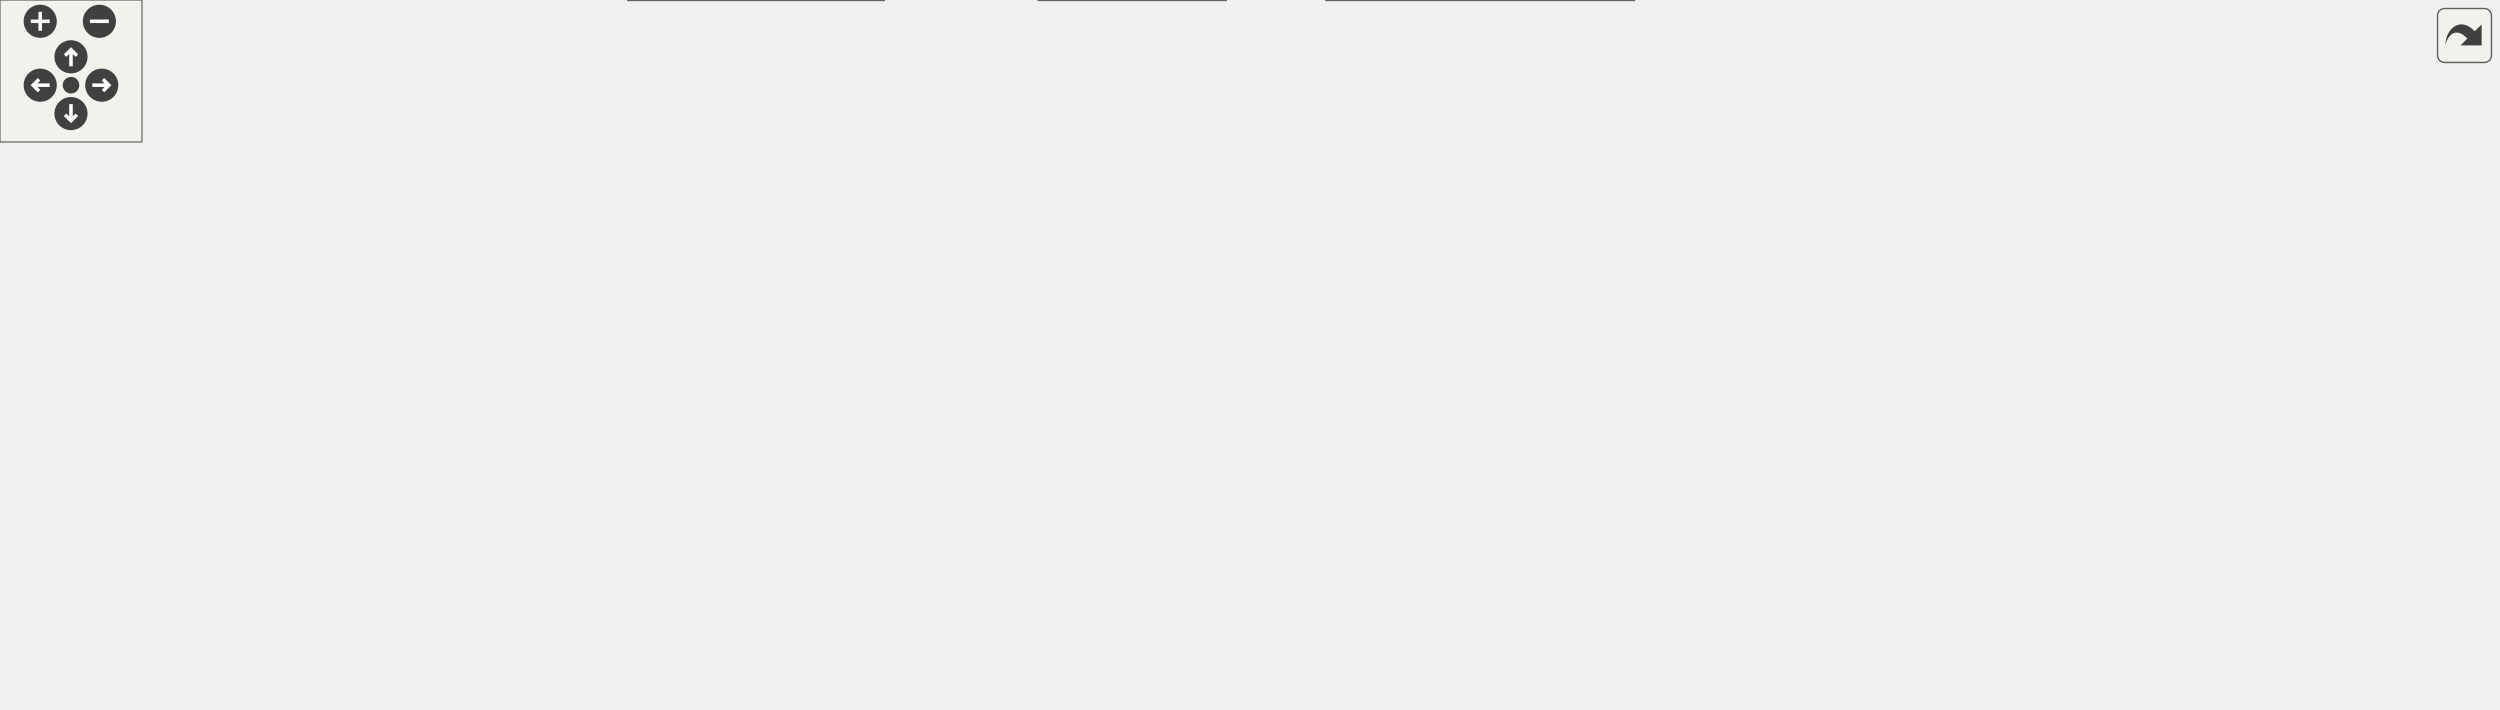
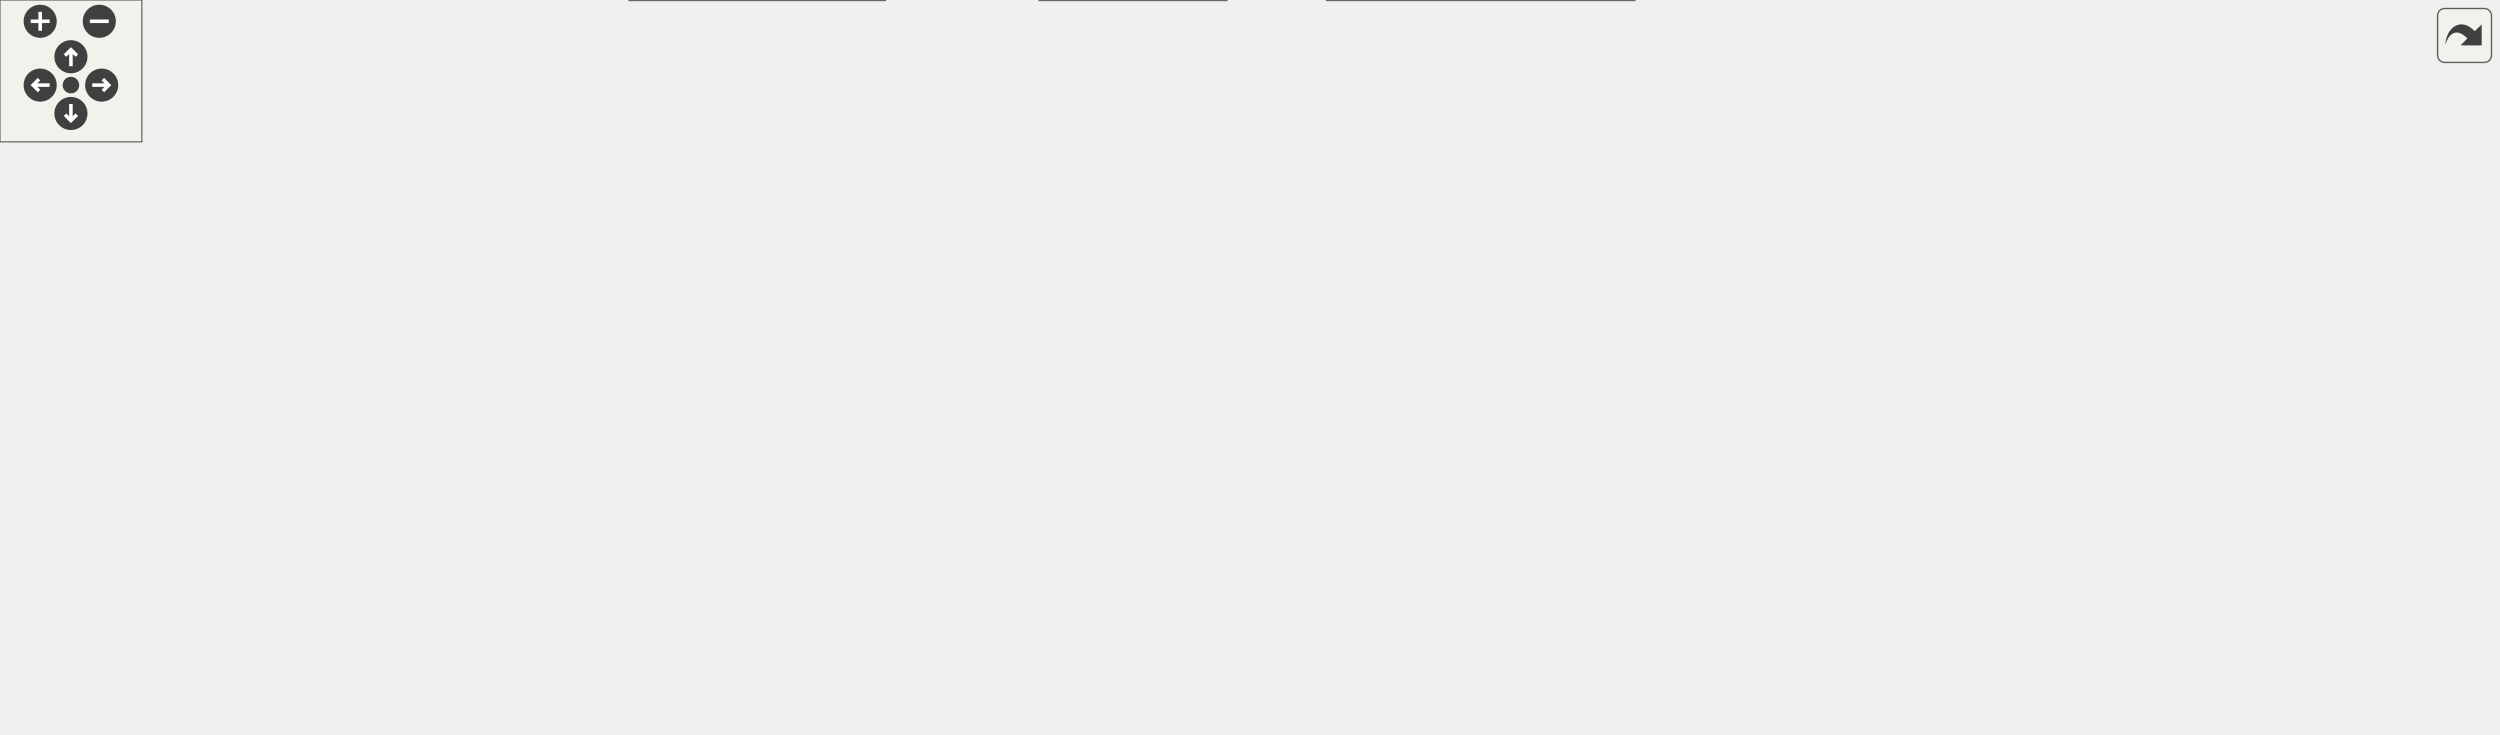
<svg xmlns="http://www.w3.org/2000/svg" xmlns:xlink="http://www.w3.org/1999/xlink" id="main" version="1.1" xml:space="preserve">
  <style type="text/css">
.edge:hover path { stroke: red; }
.edge:hover polygon { stroke: red; fill: red; }
</style>
  <defs>
    <circle id="rim" cx="0" cy="0" r="7" />
    <circle id="rim2" cx="0" cy="0" r="3.5" />
    <g id="zoomPlus">
      <use xlink:href="#rim" fill="#404040">
        <set attributeName="fill" to="#808080" begin="zoomplus.mouseover" end="zoomplus.mouseout" />
      </use>
      <path d="M-4,0h8M0,-4v8" fill="none" stroke="white" stroke-width="1.5" pointer-events="none" />
    </g>
    <g id="zoomMin">
      <use xlink:href="#rim" fill="#404040">
        <set attributeName="fill" to="#808080" begin="zoomminus.mouseover" end="zoomminus.mouseout" />
      </use>
      <path d="M-4,0h8" fill="none" stroke="white" stroke-width="1.5" pointer-events="none" />
    </g>
    <g id="dirArrow">
      <path fill="none" stroke="white" stroke-width="1.5" d="M0,-3.0v7 M-2.5,-0.5L0,-3.0L2.5,-0.5" />
    </g>
    <g id="resetDef">
      <use xlink:href="#rim2" fill="#404040">
        <set attributeName="fill" to="#808080" begin="reset.mouseover" end="reset.mouseout" />
      </use>
    </g>
  </defs>
  <svg id="graph" class="graph">
    <g id="viewport">
      <g id="node1" class="node">
        <g id="a_node1">
          <a xlink:title="This file defines the class Worksheet.">
-             <polygon fill="#999999" stroke="#666666" points="337.98,-239 242.98,-239 242.98,-220 337.98,-220 337.98,-239" />
-             <text text-anchor="middle" x="290.48" y="-227" font-family="Helvetica,sans-Serif" font-size="10.00">src/Worksheet.h</text>
+             <polygon fill="#999999" stroke="#666666" points="357.75,-250 262.75,-250 262.75,-231 357.75,-231 357.75,-250" />
+             <text text-anchor="middle" x="310.25" y="-238" font-family="Helvetica,sans-Serif" font-size="10.00">src/Worksheet.h</text>
          </a>
        </g>
      </g>
      <g id="node2" class="node">
        <g id="a_node2">
          <a xlink:href="Worksheet_8cpp.html" target="_top" xlink:title="This file defines the class Worksheet.">
-             <polygon fill="white" stroke="#666666" points="497.48,-74 391.48,-74 391.48,-55 497.48,-55 497.48,-74" />
-             <text text-anchor="middle" x="444.48" y="-62" font-family="Helvetica,sans-Serif" font-size="10.00">src/Worksheet.cpp</text>
+             <polygon fill="white" stroke="#666666" points="498.25,-74 392.25,-74 392.25,-55 498.25,-55 498.25,-74" />
+             <text text-anchor="middle" x="445.25" y="-62" font-family="Helvetica,sans-Serif" font-size="10.00">src/Worksheet.cpp</text>
          </a>
        </g>
      </g>
      <g id="edge1" class="edge">
-         <path fill="none" stroke="#63b8ff" d="M300.34,-211.07C314.8,-186.52 343.64,-141.29 376.48,-110 392.11,-95.11 413.34,-82.12 427.9,-74.08" />
-         <polygon fill="#63b8ff" stroke="#63b8ff" points="297.18,-209.53 295.21,-219.94 303.24,-213.04 297.18,-209.53" />
+         <path fill="none" stroke="#63b8ff" d="M316.35,-221.06C325.95,-194.2 346.68,-143.85 377.25,-110 391.33,-94.4 412.06,-81.88 426.92,-74.15" />
+         <polygon fill="#63b8ff" stroke="#63b8ff" points="312.97,-220.12 313.02,-230.71 319.59,-222.4 312.97,-220.12" />
      </g>
      <g id="node3" class="node">
        <g id="a_node3">
          <a xlink:href="Cell_8cpp.html" target="_top" xlink:title="Core layout and rendering logic for worksheet cells.">
-             <polygon fill="white" stroke="#666666" points="116.48,-184 18.48,-184 18.48,-165 116.48,-165 116.48,-184" />
-             <text text-anchor="middle" x="67.48" y="-172" font-family="Helvetica,sans-Serif" font-size="10.00">src/cells/Cell.cpp</text>
+             <polygon fill="white" stroke="#666666" points="117.25,-189.5 19.25,-189.5 19.25,-170.5 117.25,-170.5 117.25,-189.5" />
+             <text text-anchor="middle" x="68.25" y="-177.5" font-family="Helvetica,sans-Serif" font-size="10.00">src/cells/Cell.cpp</text>
          </a>
        </g>
      </g>
      <g id="edge2" class="edge">
-         <path fill="none" stroke="#63b8ff" d="M244.73,-217.63C202.96,-207.7 142.03,-193.22 103.59,-184.08" />
-         <polygon fill="#63b8ff" stroke="#63b8ff" points="244.11,-221.08 254.65,-219.98 245.73,-214.27 244.11,-221.08" />
+         <path fill="none" stroke="#63b8ff" d="M265.19,-228.61C218.42,-217.3 146.24,-199.85 103.48,-189.52" />
+         <polygon fill="#63b8ff" stroke="#63b8ff" points="264.52,-232.05 275.06,-230.99 266.16,-225.24 264.52,-232.05" />
      </g>
      <g id="node4" class="node">
        <g id="a_node4">
          <a xlink:href="GroupCell_8cpp.html" target="_top" xlink:title="This file defines the class GroupCell.">
-             <polygon fill="white" stroke="#666666" points="262.48,-184 134.48,-184 134.48,-165 262.48,-165 262.48,-184" />
-             <text text-anchor="middle" x="198.48" y="-172" font-family="Helvetica,sans-Serif" font-size="10.00">src/cells/GroupCell.cpp</text>
+             <polygon fill="white" stroke="#666666" points="263.25,-189.5 135.25,-189.5 135.25,-170.5 263.25,-170.5 263.25,-189.5" />
+             <text text-anchor="middle" x="199.25" y="-177.5" font-family="Helvetica,sans-Serif" font-size="10.00">src/cells/GroupCell.cpp</text>
          </a>
        </g>
      </g>
      <g id="edge3" class="edge">
-         <path fill="none" stroke="#63b8ff" d="M266.98,-214.97C250.17,-205.28 228.02,-192.52 213.53,-184.17" />
-         <polygon fill="#63b8ff" stroke="#63b8ff" points="265.29,-218.03 275.7,-219.98 268.78,-211.96 265.29,-218.03" />
+         <path fill="none" stroke="#63b8ff" d="M284.77,-226.08C263.54,-214.88 233.92,-199.27 215.69,-189.67" />
+         <polygon fill="#63b8ff" stroke="#63b8ff" points="283.39,-229.3 293.87,-230.87 286.65,-223.11 283.39,-229.3" />
      </g>
      <g id="node5" class="node">
        <g id="a_node5">
          <a xlink:href="ConfigDialogue_8h.html" target="_top" xlink:title="The configuration dialog.">
-             <polygon fill="white" stroke="#666666" points="372.98,-74 217.98,-74 217.98,-55 372.98,-55 372.98,-74" />
-             <text text-anchor="middle" x="295.48" y="-62" font-family="Helvetica,sans-Serif" font-size="10.00">src/dialogs/ConfigDialogue.h</text>
+             <polygon fill="white" stroke="#666666" points="373.75,-74 218.75,-74 218.75,-55 373.75,-55 373.75,-74" />
+             <text text-anchor="middle" x="296.25" y="-62" font-family="Helvetica,sans-Serif" font-size="10.00">src/dialogs/ConfigDialogue.h</text>
          </a>
        </g>
      </g>
      <g id="edge4" class="edge">
-         <path fill="none" stroke="#63b8ff" d="M291.07,-209.37C292.15,-174.03 294.43,-99.79 295.21,-74.31" />
-         <polygon fill="#63b8ff" stroke="#63b8ff" points="287.56,-209.63 290.75,-219.74 294.55,-209.85 287.56,-209.63" />
+         <path fill="none" stroke="#63b8ff" d="M308.72,-220.56C305.71,-183.12 299.1,-100.95 296.94,-74.14" />
+         <polygon fill="#63b8ff" stroke="#63b8ff" points="305.24,-220.95 309.53,-230.63 312.22,-220.38 305.24,-220.95" />
      </g>
      <g id="node8" class="node">
        <g id="a_node8">
          <a xlink:href="DiffFrame_8h_source.html" target="_top" xlink:title=" ">
-             <polygon fill="white" stroke="#666666" points="199.98,-74 70.98,-74 70.98,-55 199.98,-55 199.98,-74" />
-             <text text-anchor="middle" x="135.48" y="-62" font-family="Helvetica,sans-Serif" font-size="10.00">src/dialogs/DiffFrame.h</text>
+             <polygon fill="white" stroke="#666666" points="200.75,-74 71.75,-74 71.75,-55 200.75,-55 200.75,-74" />
+             <text text-anchor="middle" x="136.25" y="-62" font-family="Helvetica,sans-Serif" font-size="10.00">src/dialogs/DiffFrame.h</text>
          </a>
        </g>
      </g>
      <g id="edge7" class="edge">
-         <path fill="none" stroke="#63b8ff" d="M232.64,-227.83C158.91,-225.62 37.59,-216.91 9.48,-184 -29.14,-138.79 67.35,-92.63 113.06,-74.03" />
-         <polygon fill="#63b8ff" stroke="#63b8ff" points="232.62,-231.33 242.71,-228.11 232.81,-224.34 232.62,-231.33" />
+         <path fill="none" stroke="#63b8ff" d="M252.52,-239.51C174.31,-238.16 40.9,-230.53 10.25,-195 -31.04,-147.14 70.73,-94.39 115.93,-74.1" />
+         <polygon fill="#63b8ff" stroke="#63b8ff" points="252.65,-243.01 262.7,-239.66 252.75,-236.01 252.65,-243.01" />
      </g>
      <g id="node9" class="node">
        <g id="a_node9">
          <a xlink:href="Printout_8cpp.html" target="_top" xlink:title="This file defines the class MathPrintOut.">
-             <polygon fill="white" stroke="#666666" points="511.98,-184 356.98,-184 356.98,-165 511.98,-165 511.98,-184" />
-             <text text-anchor="middle" x="434.48" y="-172" font-family="Helvetica,sans-Serif" font-size="10.00">src/graphical_io/Printout.cpp</text>
+             <polygon fill="white" stroke="#666666" points="512.75,-189.5 357.75,-189.5 357.75,-170.5 512.75,-170.5 512.75,-189.5" />
+             <text text-anchor="middle" x="435.25" y="-177.5" font-family="Helvetica,sans-Serif" font-size="10.00">src/graphical_io/Printout.cpp</text>
          </a>
        </g>
      </g>
      <g id="edge10" class="edge">
-         <path fill="none" stroke="#63b8ff" d="M323.3,-216.42C350.01,-206.59 387.08,-192.95 410.92,-184.17" />
-         <polygon fill="#63b8ff" stroke="#63b8ff" points="321.79,-213.25 313.61,-219.98 324.21,-219.82 321.79,-213.25" />
+         <path fill="none" stroke="#63b8ff" d="M337.74,-226.63C361.85,-215.35 396.21,-199.27 417.05,-189.52" />
+         <polygon fill="#63b8ff" stroke="#63b8ff" points="336,-223.58 328.42,-230.99 338.96,-229.92 336,-223.58" />
      </g>
      <g id="node10" class="node">
        <g id="a_node10">
          <a xlink:href="wxMaximaFrame_8h.html" target="_top" xlink:title="This file declares the class wxMaximaFrame.">
-             <polygon fill="white" stroke="#666666" points="757.48,-184 629.48,-184 629.48,-165 757.48,-165 757.48,-184" />
-             <text text-anchor="middle" x="693.48" y="-172" font-family="Helvetica,sans-Serif" font-size="10.00">src/wxMaximaFrame.h</text>
+             <polygon fill="white" stroke="#666666" points="690.25,-189.5 562.25,-189.5 562.25,-170.5 690.25,-170.5 690.25,-189.5" />
+             <text text-anchor="middle" x="626.25" y="-177.5" font-family="Helvetica,sans-Serif" font-size="10.00">src/wxMaximaFrame.h</text>
          </a>
        </g>
      </g>
      <g id="edge11" class="edge">
-         <path fill="none" stroke="#63b8ff" d="M348.42,-220.88C422.87,-211.09 551.71,-194.14 629.13,-183.96" />
-         <polygon fill="#63b8ff" stroke="#63b8ff" points="347.75,-217.44 338.29,-222.21 348.66,-224.38 347.75,-217.44" />
+         <path fill="none" stroke="#63b8ff" d="M366.03,-229.17C426.97,-217.89 523.46,-200.03 580.24,-189.52" />
+         <polygon fill="#63b8ff" stroke="#63b8ff" points="365.39,-225.73 356.2,-230.99 366.67,-232.61 365.39,-225.73" />
+       </g>
+       <g id="node18" class="node">
+         <g id="a_node18">
+           <a xlink:href="test__GroupCellLayout_8cpp.html" target="_top" xlink:title="Regression tests for the GroupCell &lt;-&gt; EditorCell layout coupling.">
+             <polygon fill="white" stroke="#666666" points="831.75,-195 708.75,-195 708.75,-165 831.75,-165 831.75,-195" />
+             <text text-anchor="start" x="716.75" y="-183" font-family="Helvetica,sans-Serif" font-size="10.00">test/unit_tests/test</text>
+             <text text-anchor="middle" x="770.25" y="-172" font-family="Helvetica,sans-Serif" font-size="10.00">_GroupCellLayout.cpp</text>
+           </a>
+         </g>
+       </g>
+       <g id="edge27" class="edge">
+         <path fill="none" stroke="#63b8ff" d="M368.36,-234.33C444.57,-227.21 582.33,-213.18 699.25,-195 702.35,-194.52 705.52,-194 708.73,-193.45" />
+         <polygon fill="#63b8ff" stroke="#63b8ff" points="367.65,-230.88 358.02,-235.29 368.3,-237.85 367.65,-230.88" />
      </g>
      <g id="node6" class="node">
        <g id="a_node6">
          <a xlink:href="main_8cpp.html" target="_top" xlink:title="The file that defines the starting point of the program.">
-             <polygon fill="white" stroke="#666666" points="517.98,-19 438.98,-19 438.98,0 517.98,0 517.98,-19" />
-             <text text-anchor="middle" x="478.48" y="-7" font-family="Helvetica,sans-Serif" font-size="10.00">src/main.cpp</text>
+             <polygon fill="white" stroke="#666666" points="518.75,-19 439.75,-19 439.75,0 518.75,0 518.75,-19" />
+             <text text-anchor="middle" x="479.25" y="-7" font-family="Helvetica,sans-Serif" font-size="10.00">src/main.cpp</text>
          </a>
        </g>
      </g>
      <g id="edge5" class="edge">
-         <path fill="none" stroke="#63b8ff" d="M334.55,-52.18C368.78,-42.27 417.77,-28.08 448.85,-19.08" />
-         <polygon fill="#63b8ff" stroke="#63b8ff" points="333.51,-48.84 324.88,-54.98 335.46,-55.56 333.51,-48.84" />
+         <path fill="none" stroke="#63b8ff" d="M335.32,-52.18C369.54,-42.27 418.54,-28.08 449.61,-19.08" />
+         <polygon fill="#63b8ff" stroke="#63b8ff" points="334.28,-48.84 325.65,-54.98 336.23,-55.56 334.28,-48.84" />
      </g>
      <g id="node7" class="node">
        <g id="a_node7">
          <a xlink:href="wxMaxima_8cpp.html" target="_top" xlink:title="This file defines the contents of the class wxMaxima that contains most of the program's logic.">
-             <polygon fill="white" stroke="#666666" points="373.48,-19 265.48,-19 265.48,0 373.48,0 373.48,-19" />
-             <text text-anchor="middle" x="319.48" y="-7" font-family="Helvetica,sans-Serif" font-size="10.00">src/wxMaxima.cpp</text>
+             <polygon fill="white" stroke="#666666" points="374.25,-19 266.25,-19 266.25,0 374.25,0 374.25,-19" />
+             <text text-anchor="middle" x="320.25" y="-7" font-family="Helvetica,sans-Serif" font-size="10.00">src/wxMaxima.cpp</text>
          </a>
        </g>
      </g>
      <g id="edge6" class="edge">
-         <path fill="none" stroke="#63b8ff" d="M303.62,-45.53C307.66,-36.6 312.36,-26.22 315.59,-19.09" />
-         <polygon fill="#63b8ff" stroke="#63b8ff" points="300.38,-44.19 299.44,-54.75 306.76,-47.08 300.38,-44.19" />
+         <path fill="none" stroke="#63b8ff" d="M304.38,-45.53C308.43,-36.6 313.13,-26.22 316.36,-19.09" />
+         <polygon fill="#63b8ff" stroke="#63b8ff" points="301.15,-44.19 300.21,-54.75 307.52,-47.08 301.15,-44.19" />
      </g>
      <g id="edge8" class="edge">
-         <path fill="none" stroke="#63b8ff" d="M200.65,-53.43C270.89,-42.58 380.42,-25.65 438.76,-16.64" />
-         <polygon fill="#63b8ff" stroke="#63b8ff" points="199.94,-50 190.59,-54.98 201,-56.92 199.94,-50" />
+         <path fill="none" stroke="#63b8ff" d="M201.42,-53.43C271.66,-42.58 381.19,-25.65 439.53,-16.64" />
+         <polygon fill="#63b8ff" stroke="#63b8ff" points="200.7,-50 191.36,-54.98 201.77,-56.92 200.7,-50" />
      </g>
      <g id="edge9" class="edge">
-         <path fill="none" stroke="#63b8ff" d="M174.77,-52.18C209.18,-42.27 258.44,-28.08 289.68,-19.08" />
-         <polygon fill="#63b8ff" stroke="#63b8ff" points="173.68,-48.85 165.04,-54.98 175.62,-55.58 173.68,-48.85" />
+         <path fill="none" stroke="#63b8ff" d="M175.53,-52.18C209.94,-42.27 259.2,-28.08 290.45,-19.08" />
+         <polygon fill="#63b8ff" stroke="#63b8ff" points="174.45,-48.85 165.81,-54.98 176.39,-55.58 174.45,-48.85" />
      </g>
      <g id="edge13" class="edge">
-         <path fill="none" stroke="#63b8ff" d="M619.13,-167.81C532.91,-160.45 400.6,-146.46 385.48,-129 368.04,-108.86 402.92,-86.22 426.11,-74.16" />
-         <polygon fill="#63b8ff" stroke="#63b8ff" points="618.89,-171.3 629.15,-168.66 619.47,-164.33 618.89,-171.3" />
+         <path fill="none" stroke="#63b8ff" d="M556.07,-168.94C489.18,-158.64 397.05,-142.29 386.25,-129 369.44,-108.33 404.08,-85.89 427.06,-74.01" />
+         <polygon fill="#63b8ff" stroke="#63b8ff" points="555.75,-172.43 566.16,-170.48 556.8,-165.51 555.75,-172.43" />
      </g>
      <g id="node11" class="node">
        <g id="a_node11">
          <a xlink:href="AutocompletePopup_8cpp.html" target="_top" xlink:title="This file defines the class AutocompletePopup.">
-             <polygon fill="white" stroke="#666666" points="1039.48,-129 887.48,-129 887.48,-110 1039.48,-110 1039.48,-129" />
-             <text text-anchor="middle" x="963.48" y="-117" font-family="Helvetica,sans-Serif" font-size="10.00">src/AutocompletePopup.cpp</text>
+             <polygon fill="white" stroke="#666666" points="1040.25,-129 888.25,-129 888.25,-110 1040.25,-110 1040.25,-129" />
+             <text text-anchor="middle" x="964.25" y="-117" font-family="Helvetica,sans-Serif" font-size="10.00">src/AutocompletePopup.cpp</text>
          </a>
        </g>
      </g>
      <g id="edge12" class="edge">
-         <path fill="none" stroke="#63b8ff" d="M746.95,-163C797.57,-153.07 872.63,-138.33 919.76,-129.08" />
-         <polygon fill="#63b8ff" stroke="#63b8ff" points="746,-159.62 736.86,-164.98 747.35,-166.49 746,-159.62" />
+         <path fill="none" stroke="#63b8ff" d="M680.69,-168.57C687.28,-167.35 693.91,-166.13 700.25,-165 773.45,-151.91 858.28,-137.8 911.6,-129.06" />
+         <polygon fill="#63b8ff" stroke="#63b8ff" points="679.62,-165.21 670.44,-170.49 680.91,-172.09 679.62,-165.21" />
      </g>
      <g id="node12" class="node">
        <g id="a_node12">
          <a xlink:href="EditorCell_8cpp.html" target="_top" xlink:title="This file defines the class EditorCell.">
-             <polygon fill="white" stroke="#666666" points="967.98,-74 840.98,-74 840.98,-55 967.98,-55 967.98,-74" />
-             <text text-anchor="middle" x="904.48" y="-62" font-family="Helvetica,sans-Serif" font-size="10.00">src/cells/EditorCell.cpp</text>
+             <polygon fill="white" stroke="#666666" points="968.75,-74 841.75,-74 841.75,-55 968.75,-55 968.75,-74" />
+             <text text-anchor="middle" x="905.25" y="-62" font-family="Helvetica,sans-Serif" font-size="10.00">src/cells/EditorCell.cpp</text>
          </a>
        </g>
      </g>
      <g id="edge14" class="edge">
-         <path fill="none" stroke="#63b8ff" d="M768.05,-169.34C866.68,-163.06 1030.24,-149.66 1048.48,-129 1076.32,-97.45 1018.55,-80.88 968.1,-72.68" />
-         <polygon fill="#63b8ff" stroke="#63b8ff" points="767.6,-165.86 757.84,-169.98 768.03,-172.85 767.6,-165.86" />
+         <path fill="none" stroke="#63b8ff" d="M678.03,-168.63C685.47,-167.31 693.04,-166.05 700.25,-165 777.4,-153.74 997.02,-186.89 1049.25,-129 1077.43,-97.76 1019.6,-81.12 969.03,-72.83" />
+         <polygon fill="#63b8ff" stroke="#63b8ff" points="677.22,-165.22 668.02,-170.46 678.48,-172.11 677.22,-165.22" />
      </g>
      <g id="node13" class="node">
        <g id="a_node13">
          <a xlink:href="main_8h.html" target="_top" xlink:title="This file declares the class wxMaxima that contains most of the program's logic.">
-             <polygon fill="white" stroke="#666666" points="659.48,-74 591.48,-74 591.48,-55 659.48,-55 659.48,-74" />
-             <text text-anchor="middle" x="625.48" y="-62" font-family="Helvetica,sans-Serif" font-size="10.00">src/main.h</text>
+             <polygon fill="white" stroke="#666666" points="660.25,-74 592.25,-74 592.25,-55 660.25,-55 660.25,-74" />
+             <text text-anchor="middle" x="626.25" y="-62" font-family="Helvetica,sans-Serif" font-size="10.00">src/main.h</text>
          </a>
        </g>
      </g>
      <g id="edge15" class="edge">
-         <path fill="none" stroke="#63b8ff" d="M767.71,-165.51C816.03,-157.27 865.77,-141.06 840.48,-110 818.1,-82.51 714.74,-71.48 659.89,-67.5" />
-         <polygon fill="#63b8ff" stroke="#63b8ff" points="767.09,-162.07 757.77,-167.1 768.19,-168.98 767.09,-162.07" />
+         <path fill="none" stroke="#63b8ff" d="M678.92,-168.45C740.91,-155.79 836.12,-135.45 841.25,-129 846.5,-122.39 846.58,-116.55 841.25,-110 818.86,-82.51 715.51,-71.48 660.66,-67.5" />
+         <polygon fill="#63b8ff" stroke="#63b8ff" points="678,-165.07 668.9,-170.49 679.4,-171.93 678,-165.07" />
      </g>
      <g id="node15" class="node">
        <g id="a_node15">
          <a xlink:href="GreekSidebar_8cpp.html" target="_top" xlink:title="This file defines the class GreekSidebar.">
-             <polygon fill="white" stroke="#666666" points="558.48,-129 394.48,-129 394.48,-110 558.48,-110 558.48,-129" />
-             <text text-anchor="middle" x="476.48" y="-117" font-family="Helvetica,sans-Serif" font-size="10.00">src/sidebars/GreekSidebar.cpp</text>
+             <polygon fill="white" stroke="#666666" points="559.25,-129 395.25,-129 395.25,-110 559.25,-110 559.25,-129" />
+             <text text-anchor="middle" x="477.25" y="-117" font-family="Helvetica,sans-Serif" font-size="10.00">src/sidebars/GreekSidebar.cpp</text>
          </a>
        </g>
      </g>
      <g id="edge19" class="edge">
-         <path fill="none" stroke="#63b8ff" d="M648.7,-162.56C608.06,-152.64 548.94,-138.2 511.62,-129.08" />
-         <polygon fill="#63b8ff" stroke="#63b8ff" points="648.07,-166.01 658.61,-164.98 649.73,-159.21 648.07,-166.01" />
+         <path fill="none" stroke="#63b8ff" d="M594.99,-166.73C566.2,-155.42 524.22,-138.94 498.94,-129.02" />
+         <polygon fill="#63b8ff" stroke="#63b8ff" points="593.99,-170.1 604.58,-170.49 596.55,-163.58 593.99,-170.1" />
      </g>
      <g id="node16" class="node">
        <g id="a_node16">
          <a xlink:href="wxMaxima_8h.html" target="_top" xlink:title="This file declares the class wxMaxima that contains most of the program's logic.">
-             <polygon fill="white" stroke="#666666" points="673.98,-129 576.98,-129 576.98,-110 673.98,-110 673.98,-129" />
-             <text text-anchor="middle" x="625.48" y="-117" font-family="Helvetica,sans-Serif" font-size="10.00">src/wxMaxima.h</text>
+             <polygon fill="white" stroke="#666666" points="674.75,-129 577.75,-129 577.75,-110 674.75,-110 674.75,-129" />
+             <text text-anchor="middle" x="626.25" y="-117" font-family="Helvetica,sans-Serif" font-size="10.00">src/wxMaxima.h</text>
          </a>
        </g>
      </g>
      <g id="edge20" class="edge">
-         <path fill="none" stroke="#63b8ff" d="M674.36,-158.6C662.18,-149.11 646.82,-137.13 636.6,-129.17" />
-         <polygon fill="#63b8ff" stroke="#63b8ff" points="672.51,-161.6 682.55,-164.98 676.82,-156.08 672.51,-161.6" />
+         <path fill="none" stroke="#63b8ff" d="M626.25,-160.16C626.25,-149.74 626.25,-137.3 626.25,-129.17" />
+         <polygon fill="#63b8ff" stroke="#63b8ff" points="622.75,-160.37 626.25,-170.37 629.75,-160.37 622.75,-160.37" />
      </g>
      <g id="node17" class="node">
        <g id="a_node17">
          <a xlink:href="wxMaximaFrame_8cpp.html" target="_top" xlink:title="This file defines the class wxMaximaFrame.">
-             <polygon fill="white" stroke="#666666" points="830.98,-129 691.98,-129 691.98,-110 830.98,-110 830.98,-129" />
-             <text text-anchor="middle" x="761.48" y="-117" font-family="Helvetica,sans-Serif" font-size="10.00">src/wxMaximaFrame.cpp</text>
+             <polygon fill="white" stroke="#666666" points="831.75,-129 692.75,-129 692.75,-110 831.75,-110 831.75,-129" />
+             <text text-anchor="middle" x="762.25" y="-117" font-family="Helvetica,sans-Serif" font-size="10.00">src/wxMaximaFrame.cpp</text>
          </a>
        </g>
      </g>
      <g id="edge26" class="edge">
-         <path fill="none" stroke="#63b8ff" d="M712.59,-158.6C724.78,-149.11 740.14,-137.13 750.35,-129.17" />
-         <polygon fill="#63b8ff" stroke="#63b8ff" points="710.14,-156.08 704.4,-164.98 714.44,-161.6 710.14,-156.08" />
+         <path fill="none" stroke="#63b8ff" d="M655.46,-166.43C681.72,-155.14 719.57,-138.86 742.45,-129.02" />
+         <polygon fill="#63b8ff" stroke="#63b8ff" points="653.83,-163.33 646.02,-170.49 656.59,-169.76 653.83,-163.33" />
      </g>
      <g id="edge17" class="edge">
-         <path fill="none" stroke="#63b8ff" d="M592.34,-51.55C565.04,-41.71 526.97,-27.98 502.53,-19.17" />
-         <polygon fill="#63b8ff" stroke="#63b8ff" points="591.27,-54.89 601.86,-54.98 593.64,-48.3 591.27,-54.89" />
+         <path fill="none" stroke="#63b8ff" d="M593.1,-51.55C565.8,-41.71 527.74,-27.98 503.29,-19.17" />
+         <polygon fill="#63b8ff" stroke="#63b8ff" points="592.03,-54.89 602.63,-54.98 594.41,-48.3 592.03,-54.89" />
      </g>
      <g id="edge18" class="edge">
-         <path fill="none" stroke="#63b8ff" d="M581.21,-55.83C524.72,-46.05 427.28,-29.17 368.57,-19" />
-         <polygon fill="#63b8ff" stroke="#63b8ff" points="580.82,-59.32 591.27,-57.57 582.01,-52.42 580.82,-59.32" />
+         <path fill="none" stroke="#63b8ff" d="M581.98,-55.83C525.48,-46.05 428.05,-29.17 369.33,-19" />
+         <polygon fill="#63b8ff" stroke="#63b8ff" points="581.58,-59.32 592.04,-57.57 582.78,-52.42 581.58,-59.32" />
      </g>
      <g id="node14" class="node">
        <g id="a_node14">
          <a xlink:href="MaximaManual_8cpp.html" target="_top" xlink:title="This file defines the class MaximaManual.">
-             <polygon fill="white" stroke="#666666" points="690.48,-19 560.48,-19 560.48,0 690.48,0 690.48,-19" />
-             <text text-anchor="middle" x="625.48" y="-7" font-family="Helvetica,sans-Serif" font-size="10.00">src/MaximaManual.cpp</text>
+             <polygon fill="white" stroke="#666666" points="691.25,-19 561.25,-19 561.25,0 691.25,0 691.25,-19" />
+             <text text-anchor="middle" x="626.25" y="-7" font-family="Helvetica,sans-Serif" font-size="10.00">src/MaximaManual.cpp</text>
          </a>
        </g>
      </g>
      <g id="edge16" class="edge">
-         <path fill="none" stroke="#63b8ff" d="M625.48,-44.66C625.48,-35.93 625.48,-25.99 625.48,-19.09" />
-         <polygon fill="#63b8ff" stroke="#63b8ff" points="621.98,-44.75 625.48,-54.75 628.98,-44.75 621.98,-44.75" />
+         <path fill="none" stroke="#63b8ff" d="M626.25,-44.66C626.25,-35.93 626.25,-25.99 626.25,-19.09" />
+         <polygon fill="#63b8ff" stroke="#63b8ff" points="622.75,-44.75 626.25,-54.75 629.75,-44.75 622.75,-44.75" />
      </g>
      <g id="edge21" class="edge">
-         <path fill="none" stroke="#63b8ff" d="M586.4,-107.06C552.57,-97.15 504.39,-83.04 473.79,-74.08" />
-         <polygon fill="#63b8ff" stroke="#63b8ff" points="585.82,-110.53 596.4,-109.98 587.78,-103.82 585.82,-110.53" />
+         <path fill="none" stroke="#63b8ff" d="M587.16,-107.06C553.33,-97.15 505.16,-83.04 474.56,-74.08" />
+         <polygon fill="#63b8ff" stroke="#63b8ff" points="586.58,-110.53 597.17,-109.98 588.55,-103.82 586.58,-110.53" />
      </g>
      <g id="edge23" class="edge">
-         <path fill="none" stroke="#63b8ff" d="M605.55,-103.73C588.13,-90.84 562.16,-71.65 539.48,-55 522.36,-42.44 502.48,-27.95 490.19,-19.01" />
-         <polygon fill="#63b8ff" stroke="#63b8ff" points="603.69,-106.71 613.81,-109.85 607.86,-101.09 603.69,-106.71" />
+         <path fill="none" stroke="#63b8ff" d="M606.31,-103.73C588.9,-90.84 562.93,-71.65 540.25,-55 523.13,-42.44 503.25,-27.95 490.96,-19.01" />
+         <polygon fill="#63b8ff" stroke="#63b8ff" points="604.46,-106.71 614.58,-109.85 608.62,-101.09 604.46,-106.71" />
      </g>
      <g id="edge25" class="edge">
-         <path fill="none" stroke="#63b8ff" d="M598.87,-105.12C581.8,-96.44 559.21,-84.78 539.48,-74 524.63,-65.89 522.21,-61.25 506.48,-55 463.06,-37.76 411.2,-26.06 373.12,-19.01" />
-         <polygon fill="#63b8ff" stroke="#63b8ff" points="597.72,-108.46 608.23,-109.86 600.89,-102.22 597.72,-108.46" />
+         <path fill="none" stroke="#63b8ff" d="M599.64,-105.12C582.57,-96.44 559.98,-84.78 540.25,-74 525.39,-65.89 522.98,-61.25 507.25,-55 463.82,-37.76 411.97,-26.06 373.89,-19.01" />
+         <polygon fill="#63b8ff" stroke="#63b8ff" points="598.49,-108.46 608.99,-109.86 601.65,-102.22 598.49,-108.46" />
      </g>
      <g id="edge22" class="edge">
-         <path fill="none" stroke="#63b8ff" d="M680.41,-108.07C732.71,-98.13 810.5,-83.35 859.3,-74.08" />
-         <polygon fill="#63b8ff" stroke="#63b8ff" points="679.48,-104.68 670.3,-109.98 680.78,-111.56 679.48,-104.68" />
+         <path fill="none" stroke="#63b8ff" d="M681.18,-108.07C733.48,-98.13 811.26,-83.35 860.07,-74.08" />
+         <polygon fill="#63b8ff" stroke="#63b8ff" points="680.24,-104.68 671.07,-109.98 681.55,-111.56 680.24,-104.68" />
      </g>
      <g id="edge24" class="edge">
-         <path fill="none" stroke="#63b8ff" d="M625.48,-99.66C625.48,-90.93 625.48,-80.99 625.48,-74.09" />
-         <polygon fill="#63b8ff" stroke="#63b8ff" points="621.98,-99.75 625.48,-109.75 628.98,-99.75 621.98,-99.75" />
+         <path fill="none" stroke="#63b8ff" d="M626.25,-99.66C626.25,-90.93 626.25,-80.99 626.25,-74.09" />
+         <polygon fill="#63b8ff" stroke="#63b8ff" points="622.75,-99.75 626.25,-109.75 629.75,-99.75 622.75,-99.75" />
      </g>
    </g>
  </svg>
  <g id="navigator" transform="translate(0 0)" fill="#404254">
    <rect fill="#f2f5e9" fill-opacity="0.5" stroke="#606060" stroke-width=".5" x="0" y="0" width="60" height="60" />
    <use id="zoomplus" xlink:href="#zoomPlus" x="17" y="9" />
    <use id="zoomminus" xlink:href="#zoomMin" x="42" y="9" />
    <use id="reset" xlink:href="#resetDef" x="30" y="36" />
    <g id="arrowUp" xlink:href="#dirArrow" transform="translate(30 24)">
      <use xlink:href="#rim" fill="#404040">
        <set attributeName="fill" to="#808080" begin="arrowUp.mouseover" end="arrowUp.mouseout" />
      </use>
      <path fill="none" stroke="white" stroke-width="1.5" d="M0,-3.0v7 M-2.5,-0.5L0,-3.0L2.5,-0.5" />
    </g>
    <g id="arrowRight" xlink:href="#dirArrow" transform="rotate(90) translate(36 -43)">
      <use xlink:href="#rim" fill="#404040">
        <set attributeName="fill" to="#808080" begin="arrowRight.mouseover" end="arrowRight.mouseout" />
      </use>
      <path fill="none" stroke="white" stroke-width="1.5" d="M0,-3.0v7 M-2.5,-0.5L0,-3.0L2.5,-0.5" />
    </g>
    <g id="arrowDown" xlink:href="#dirArrow" transform="rotate(180) translate(-30 -48)">
      <use xlink:href="#rim" fill="#404040">
        <set attributeName="fill" to="#808080" begin="arrowDown.mouseover" end="arrowDown.mouseout" />
      </use>
      <path fill="none" stroke="white" stroke-width="1.5" d="M0,-3.0v7 M-2.5,-0.5L0,-3.0L2.5,-0.5" />
    </g>
    <g id="arrowLeft" xlink:href="#dirArrow" transform="rotate(270) translate(-36 17)">
      <use xlink:href="#rim" fill="#404040">
        <set attributeName="fill" to="#808080" begin="arrowLeft.mouseover" end="arrowLeft.mouseout" />
      </use>
      <path fill="none" stroke="white" stroke-width="1.5" d="M0,-3.0v7 M-2.5,-0.5L0,-3.0L2.5,-0.5" />
    </g>
  </g>
  <svg viewBox="0 0 15 15" width="100%" height="30px" preserveAspectRatio="xMaxYMin meet">
    <g id="arrow_out" transform="scale(0.3 0.3)">
      <a xlink:href="Worksheet_8h__dep__incl_org.svg" target="_base">
        <rect id="button" ry="5" rx="5" y="6" x="6" height="38" width="38" fill="#f2f5e9" fill-opacity="0.5" stroke="#606060" stroke-width="1.0" />
        <path id="arrow" d="M 11.5,31.437 C 11.94,20.098 22.043,11.323 32.159,21.979 L 37.069,17.246 C 37.069,17.246 37.088,32 37.088,32 L 22.16,31.978 C 22.16,31.978 26.998,27.14 26.998,27.14 C 18.529,18.264 13.292,25.23 11.5,31.437 z" style="fill:#404040;" />
      </a>
    </g>
  </svg>
</svg>
